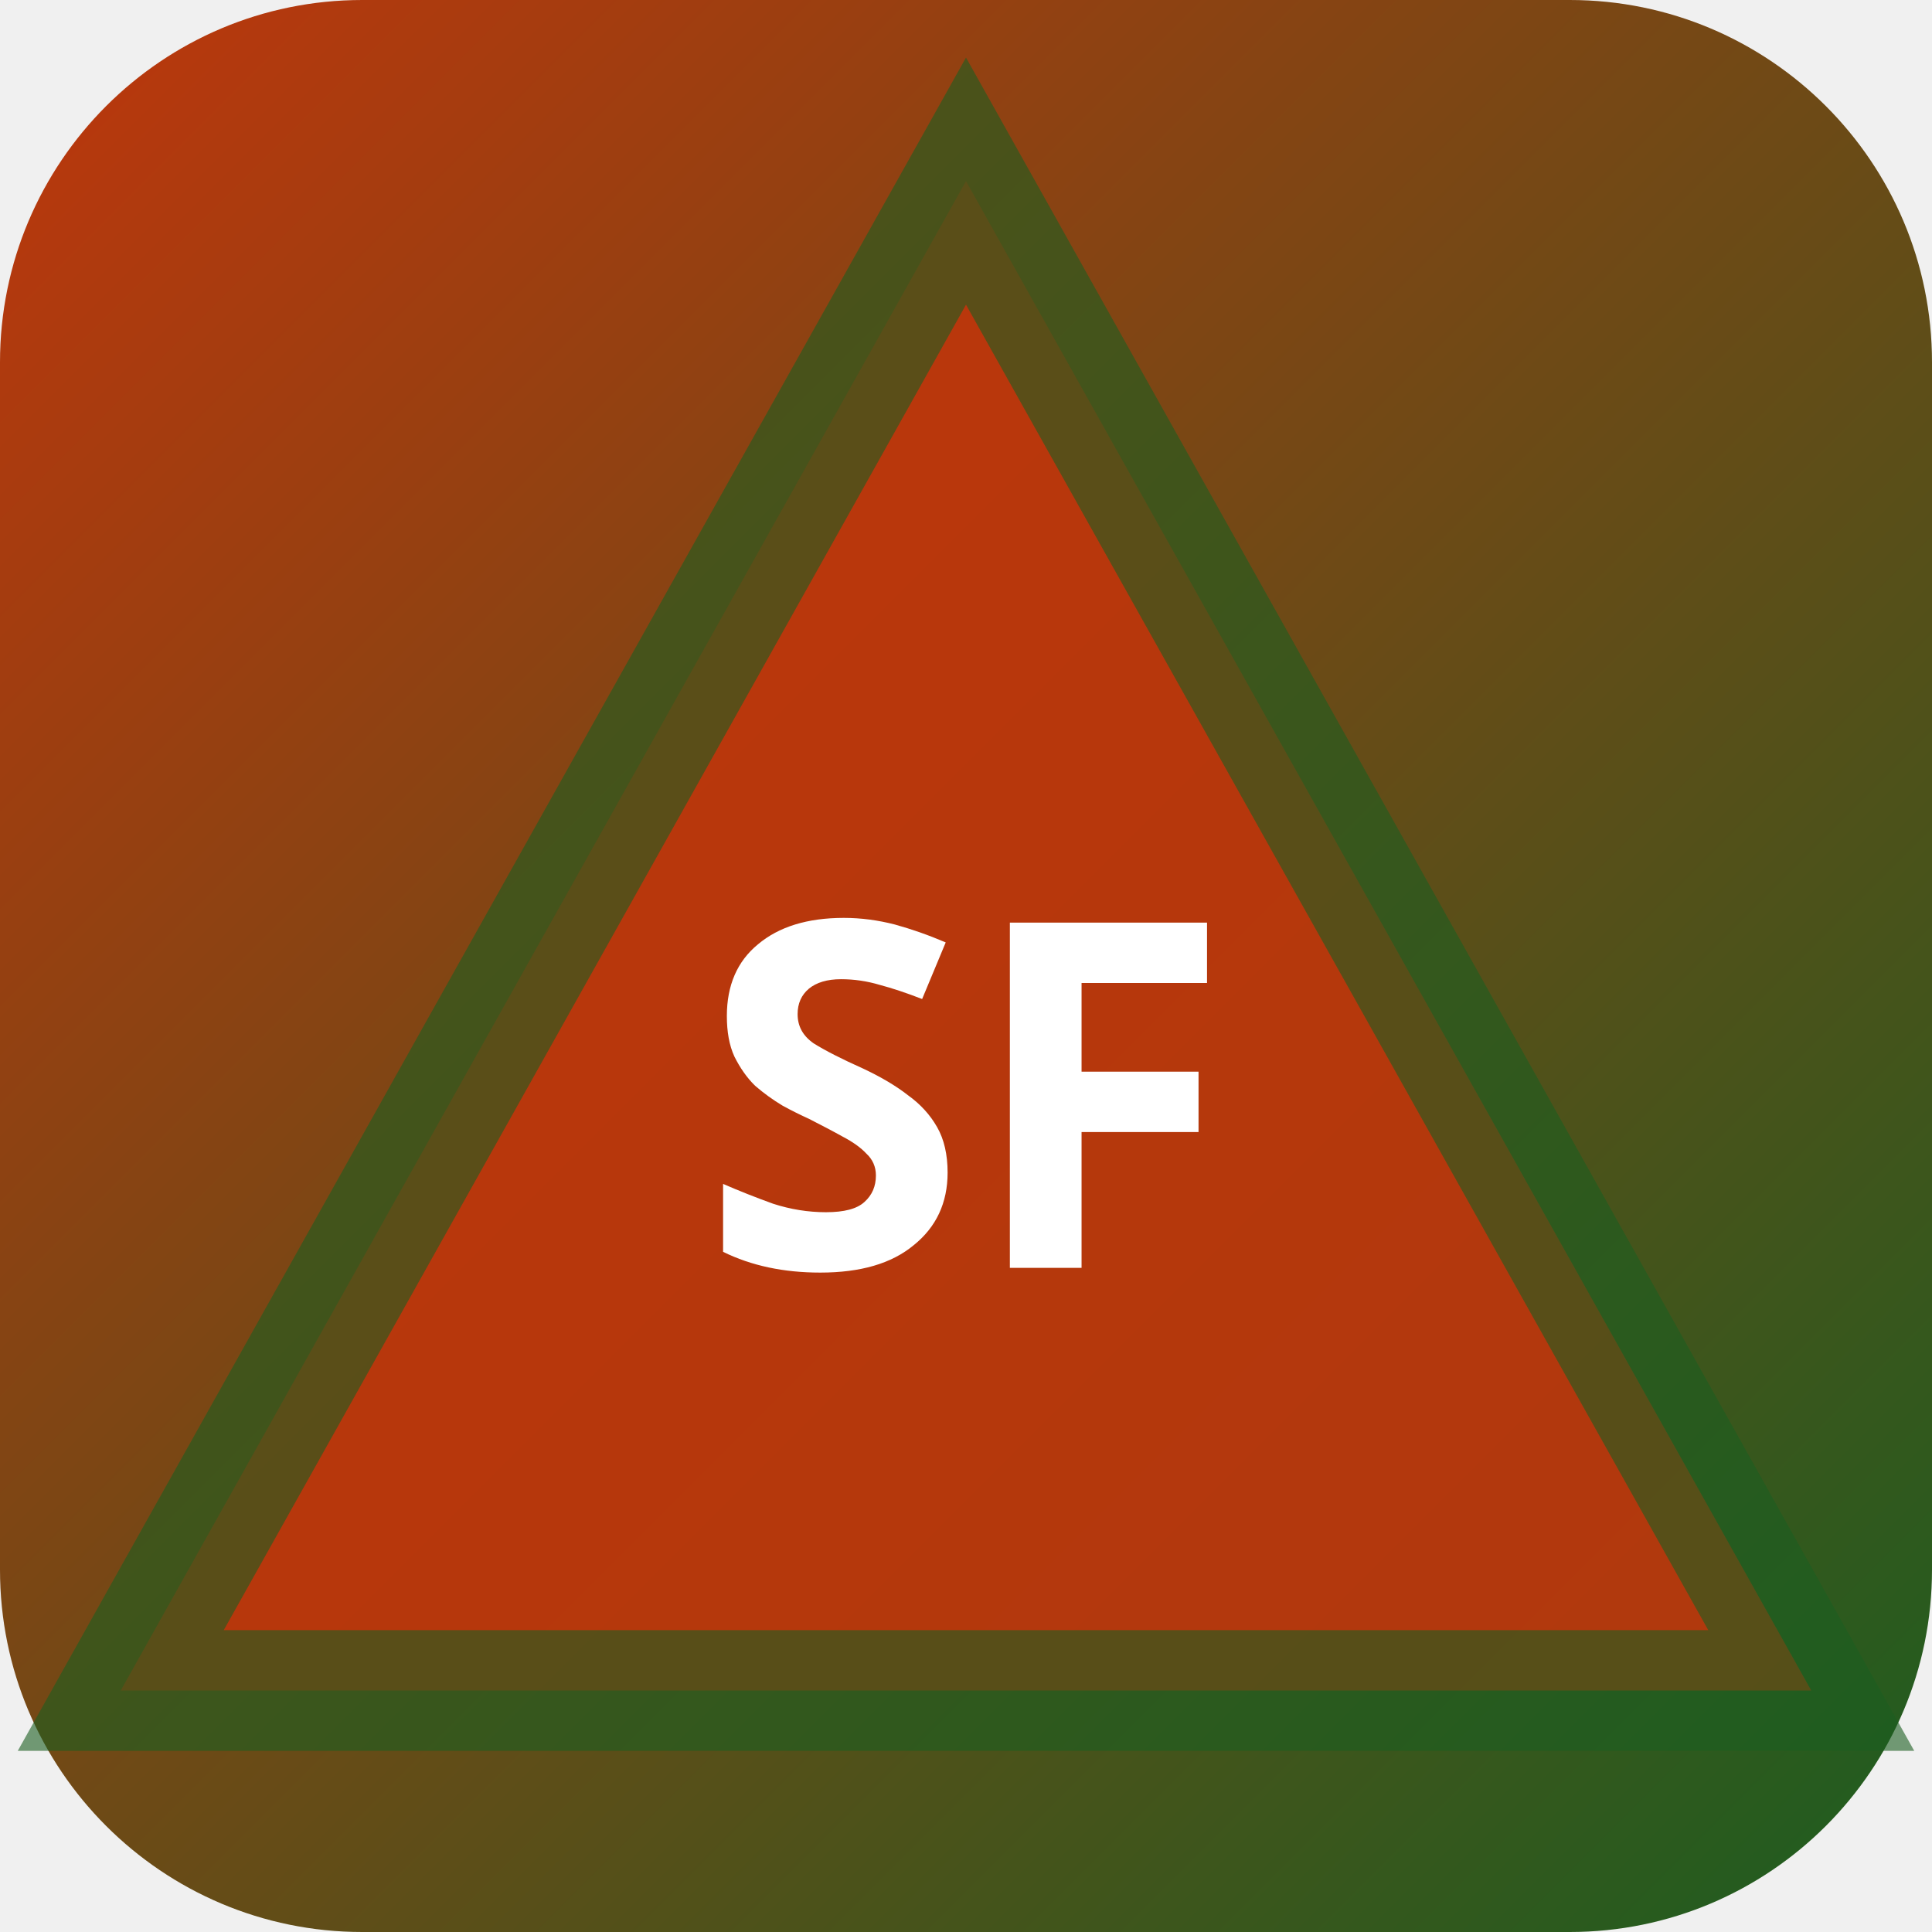
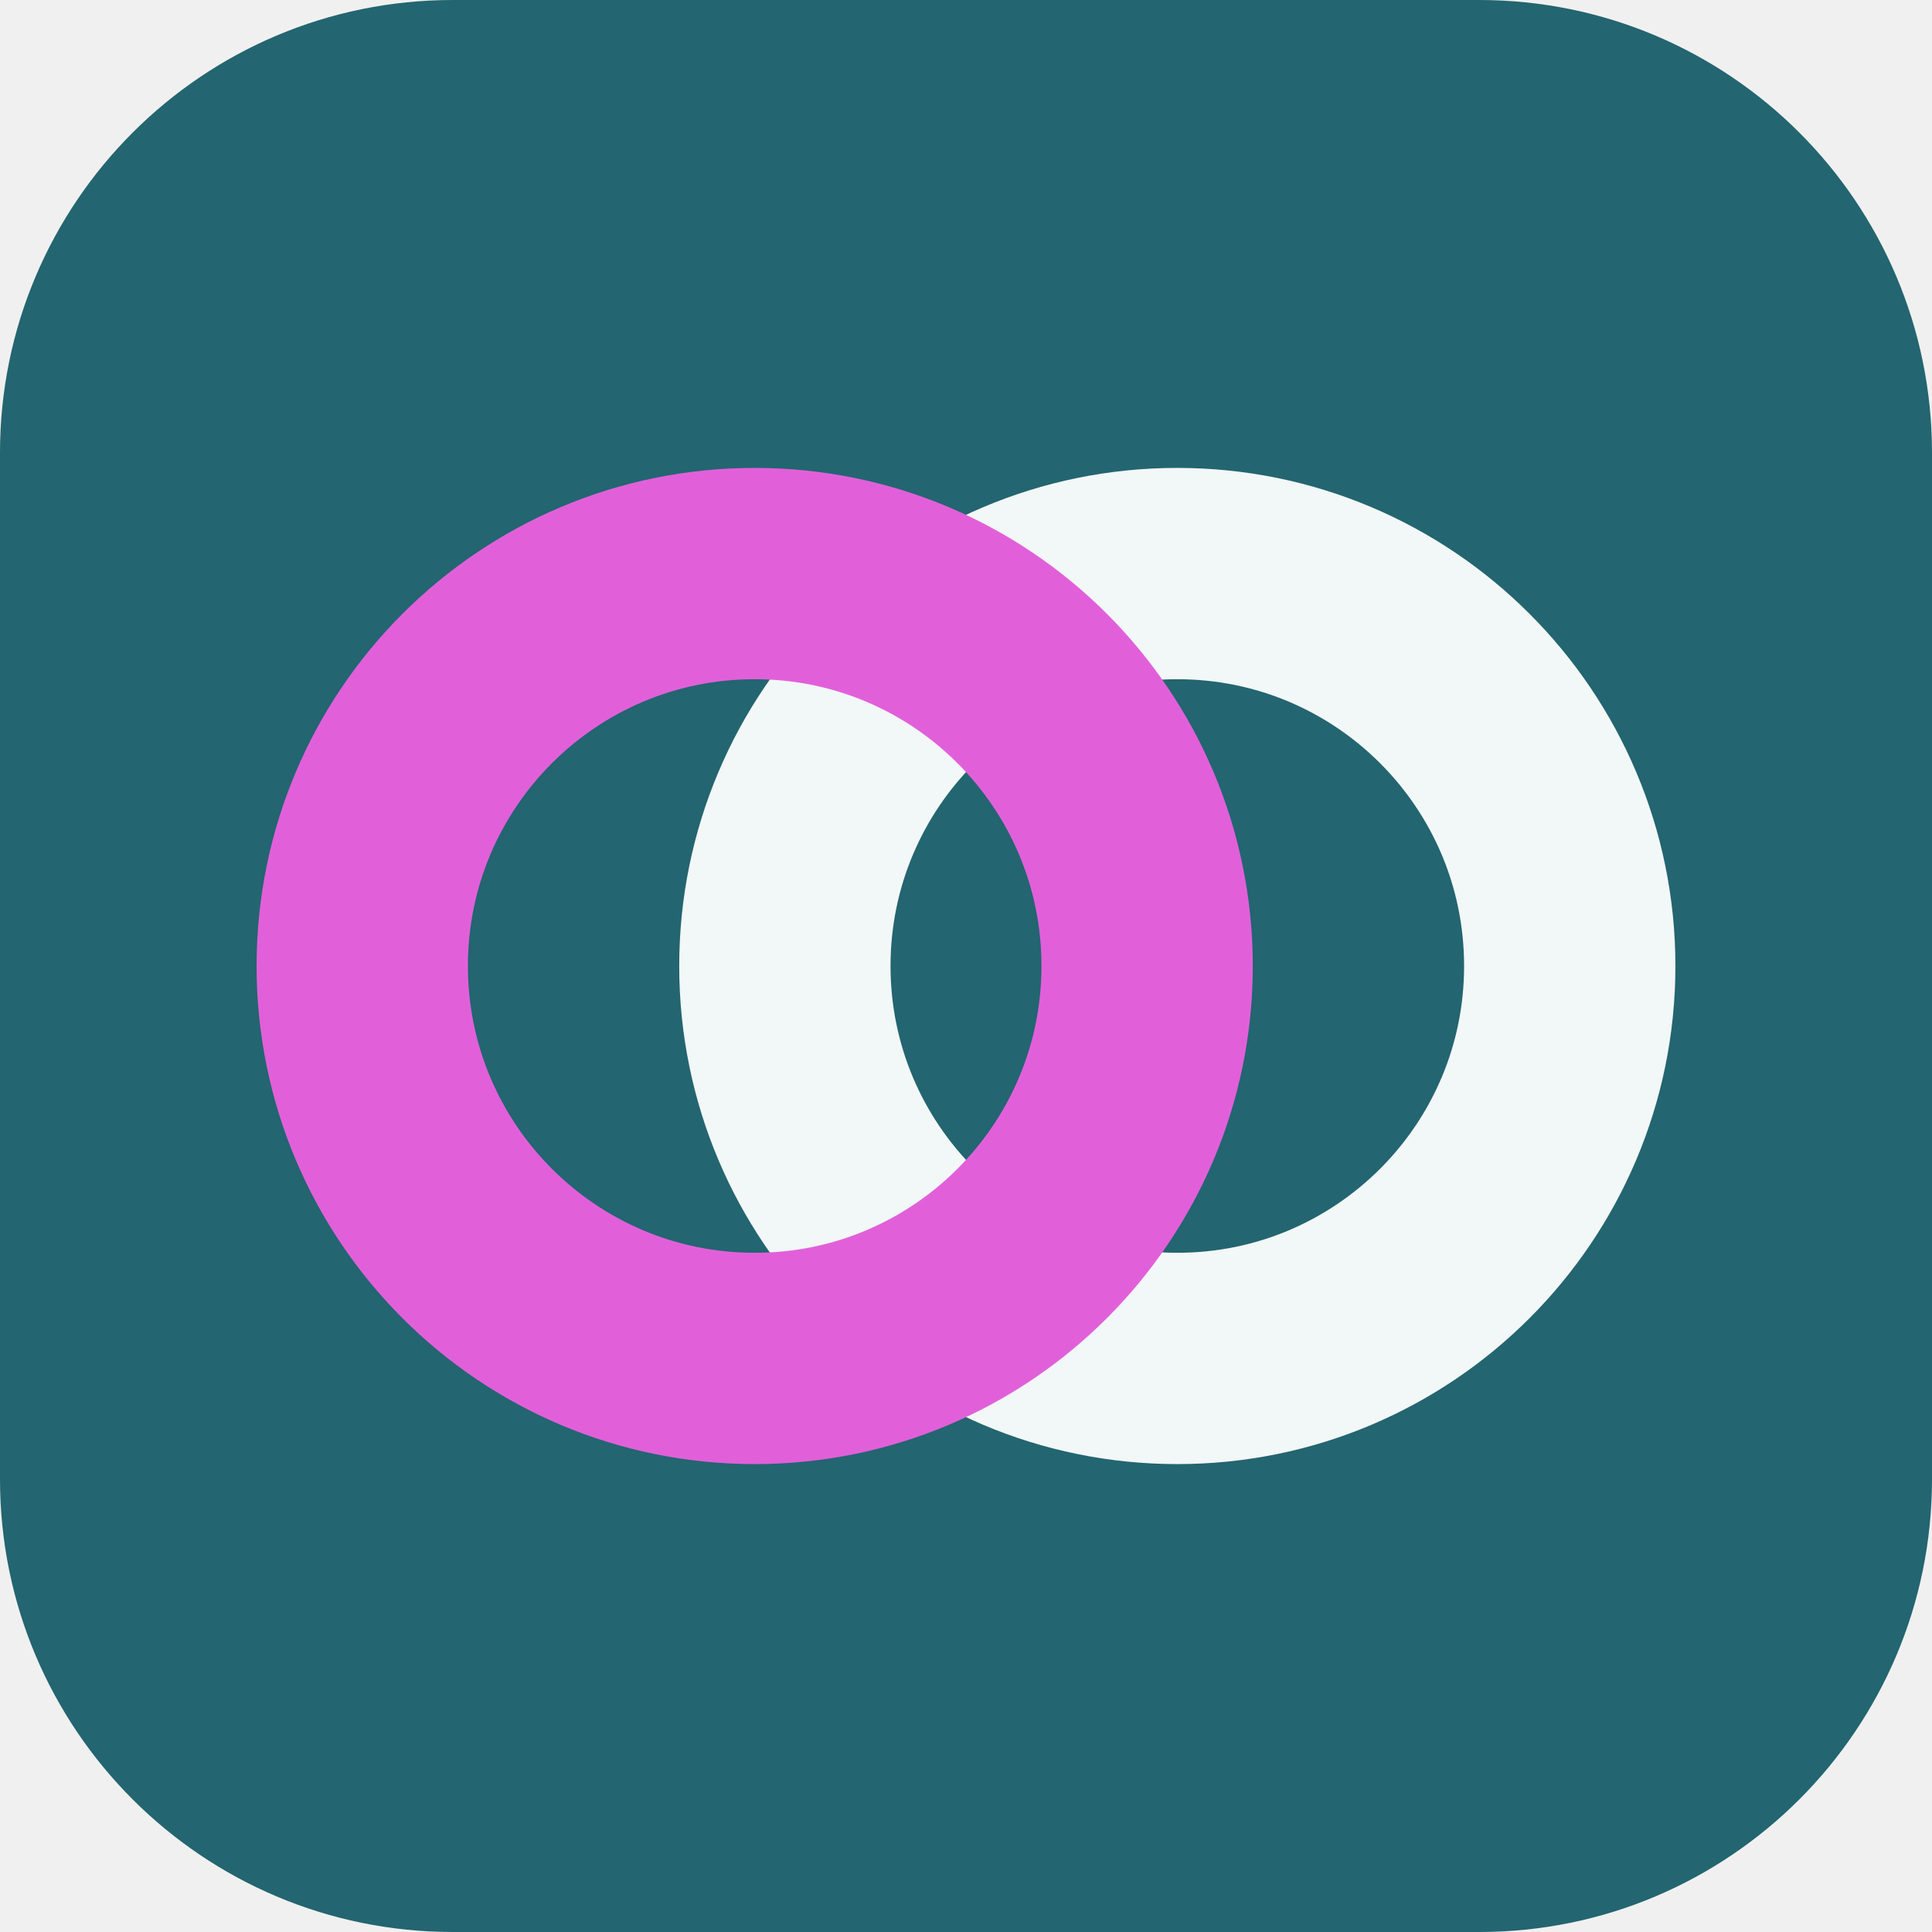
- <svg xmlns="http://www.w3.org/2000/svg" width="32" height="32" viewBox="0 0 32 32">
-   <defs>
-     <linearGradient id="bgsf-t" x1="0" y1="0" x2="1" y2="1">
-       <stop offset="0%" stop-color="#bf360c" />
-       <stop offset="100%" stop-color="#1b5e20" />
-     </linearGradient>
-   </defs>
-   <rect width="32" height="32" rx="6" fill="url(#bgsf-t)" />
-   <polygon points="16,3 30,28 2,28" fill="rgba(191,54,12,0.9)" stroke="rgba(27,94,32,0.6)" stroke-width="2" />
-   <text x="16" y="21" text-anchor="middle" fill="#fff" font-size="8" font-weight="700" font-family="system-ui">SF</text>
+ <svg xmlns="http://www.w3.org/2000/svg" width="64" height="64" viewBox="0 0 64 64" role="img">
+   <rect width="64" height="64" rx="15" fill="hsl(189 52% 29%)" />
+   <g transform="rotate(180 32 32)">
+     <circle cx="25" cy="32" r="13" fill="none" stroke="hsl(189 24% 96%)" stroke-width="7" />
+     <circle cx="39" cy="32" r="13" fill="none" stroke="hsl(303 68% 63%)" stroke-width="7" />
+   </g>
</svg>
